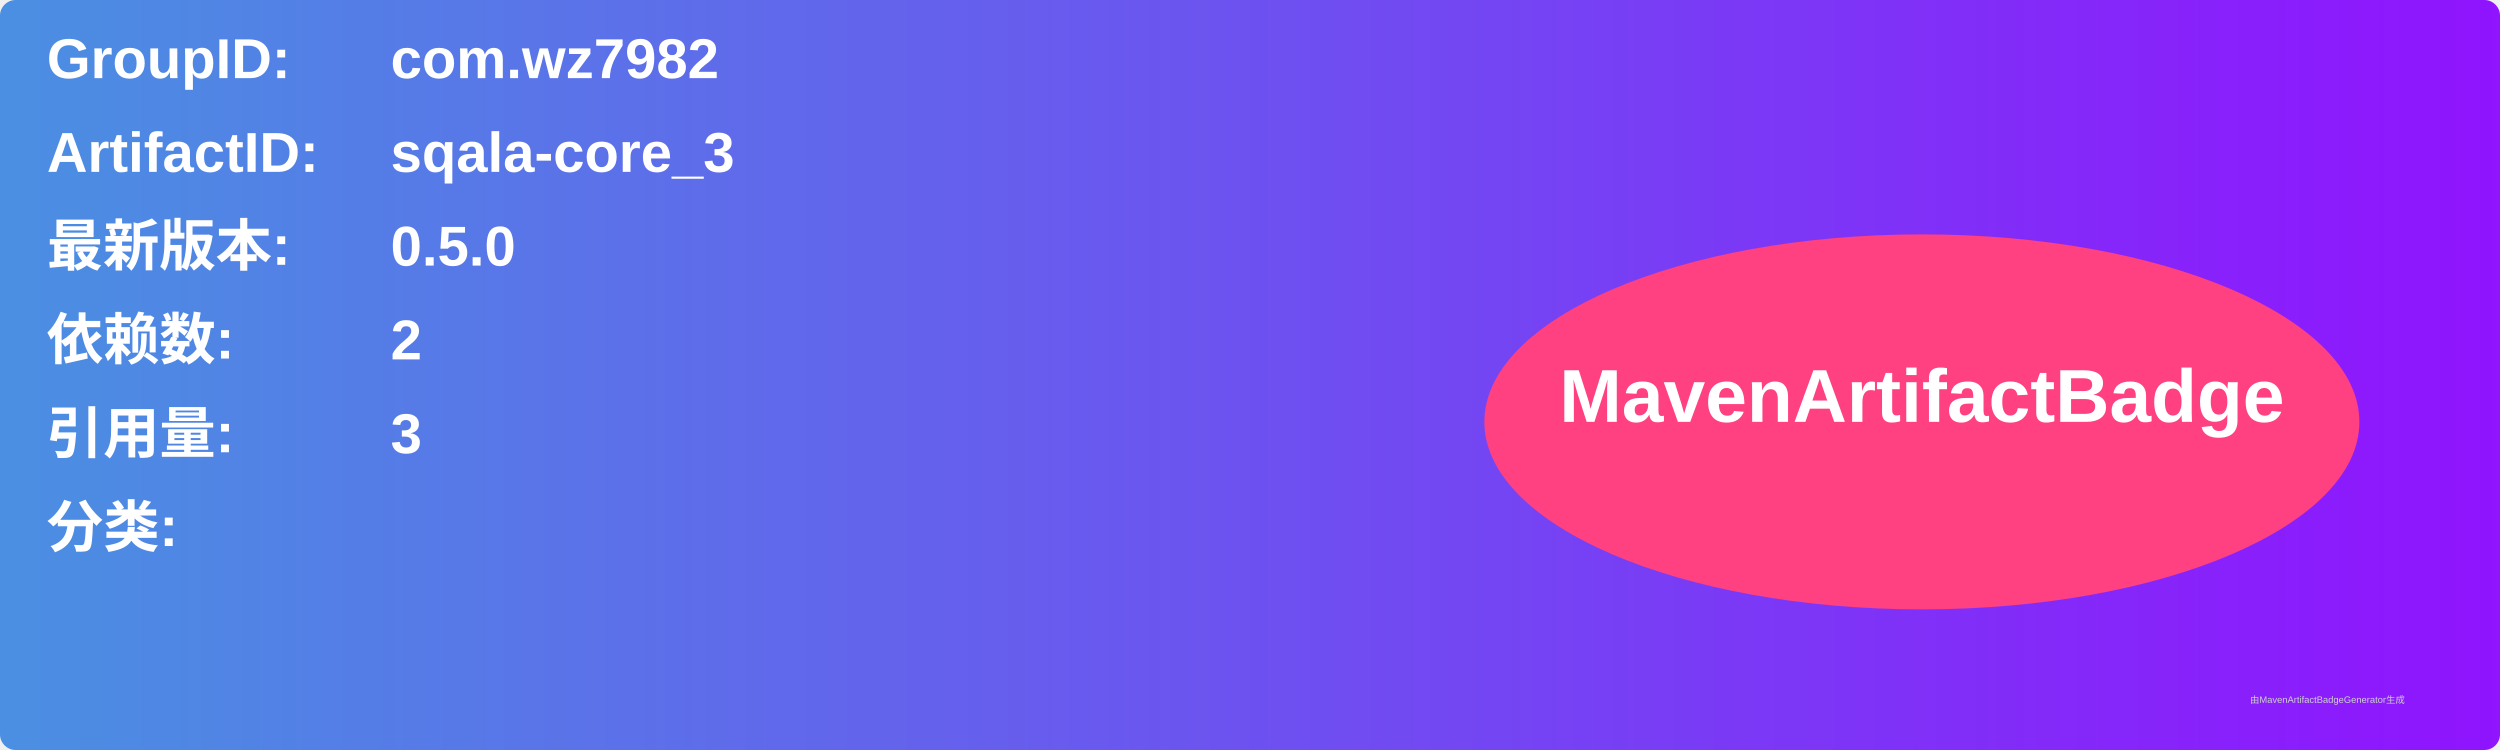
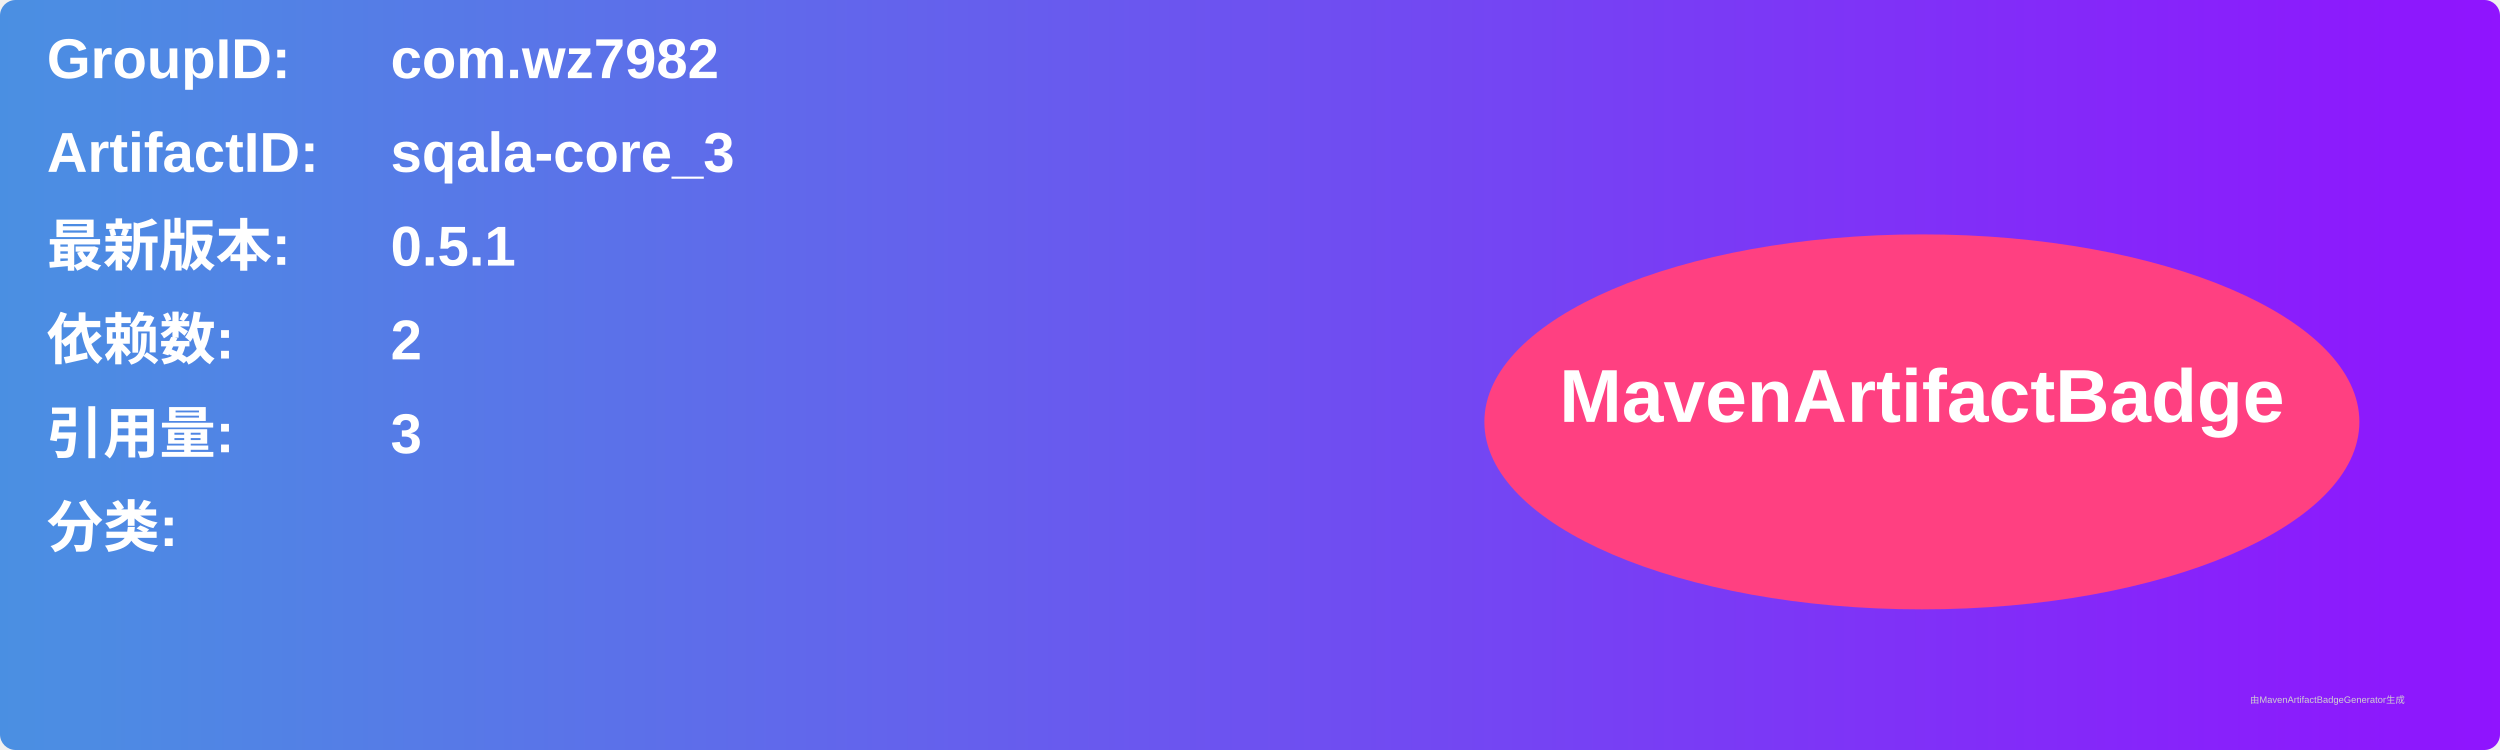
<svg xmlns="http://www.w3.org/2000/svg" width="800" height="240" viewBox="0 0 800 240">
  <linearGradient id="grad" x1="0%" y1="0%" x2="100%" y2="0%">
    <stop offset="0%" stop-color="#4a90e2" />
    <stop offset="100%" stop-color="#9013fe" />
  </linearGradient>
  <rect width="100%" height="100%" rx="5" ry="5" fill="url(#grad)" />
  <g transform="translate(15, 15)">
    <text x="0" y="10" font-family="Arial" font-size="18" fill="white" font-weight="bold" width="260">GroupID:</text>
    <text x="110" y="10" font-family="Arial" font-size="18" fill="white" font-weight="bold" width="460">com.wz7982</text>
    <text x="0" y="40" font-family="Arial" font-size="18" fill="white" font-weight="bold" width="260">ArtifactID:</text>
    <text x="110" y="40" font-family="Arial" font-size="18" fill="white" font-weight="bold" width="460">sqala-core_3</text>
    <text x="0" y="70" font-family="Arial" font-size="18" fill="white" font-weight="bold">最新版本:</text>
    <text x="110" y="70" font-family="Arial" font-size="18" fill="white" font-weight="bold">
-       <tspan font-weight="bold">0.5.0</tspan>
+       <tspan font-weight="bold">0.5.1</tspan>
    </text>
    <text x="0" y="100" font-family="Arial" font-size="18" fill="white" font-weight="bold">依赖数: </text>
    <text x="110" y="100" font-family="Arial" font-size="18" fill="white">
      <tspan font-weight="bold">2</tspan>
    </text>
    <text x="0" y="130" font-family="Arial" font-size="18" fill="white" font-weight="bold">引用量: </text>
    <text x="110" y="130" font-family="Arial" font-size="18" fill="white">
      <tspan font-weight="bold">3</tspan>
    </text>
    <text x="0" y="160" font-family="Arial" font-size="18" fill="white" font-weight="bold">分类:</text>
    <text x="10" y="190" font-family="Arial" font-size="10" fill="white">
      <tspan font-weight="bold" />
    </text>
    <ellipse cx="600" cy="120" rx="140" ry="60" fill="#ff4081" />
    <text x="600" y="120" text-anchor="middle" font-family="Arial" font-size="24" fill="white" font-weight="bold">MavenArtifactBadge</text>
  </g>
  <text x="720" y="225" font-family="Arial" font-size="3" fill="#d0d0d0">由MavenArtifactBadgeGenerator生成</text>
</svg>
